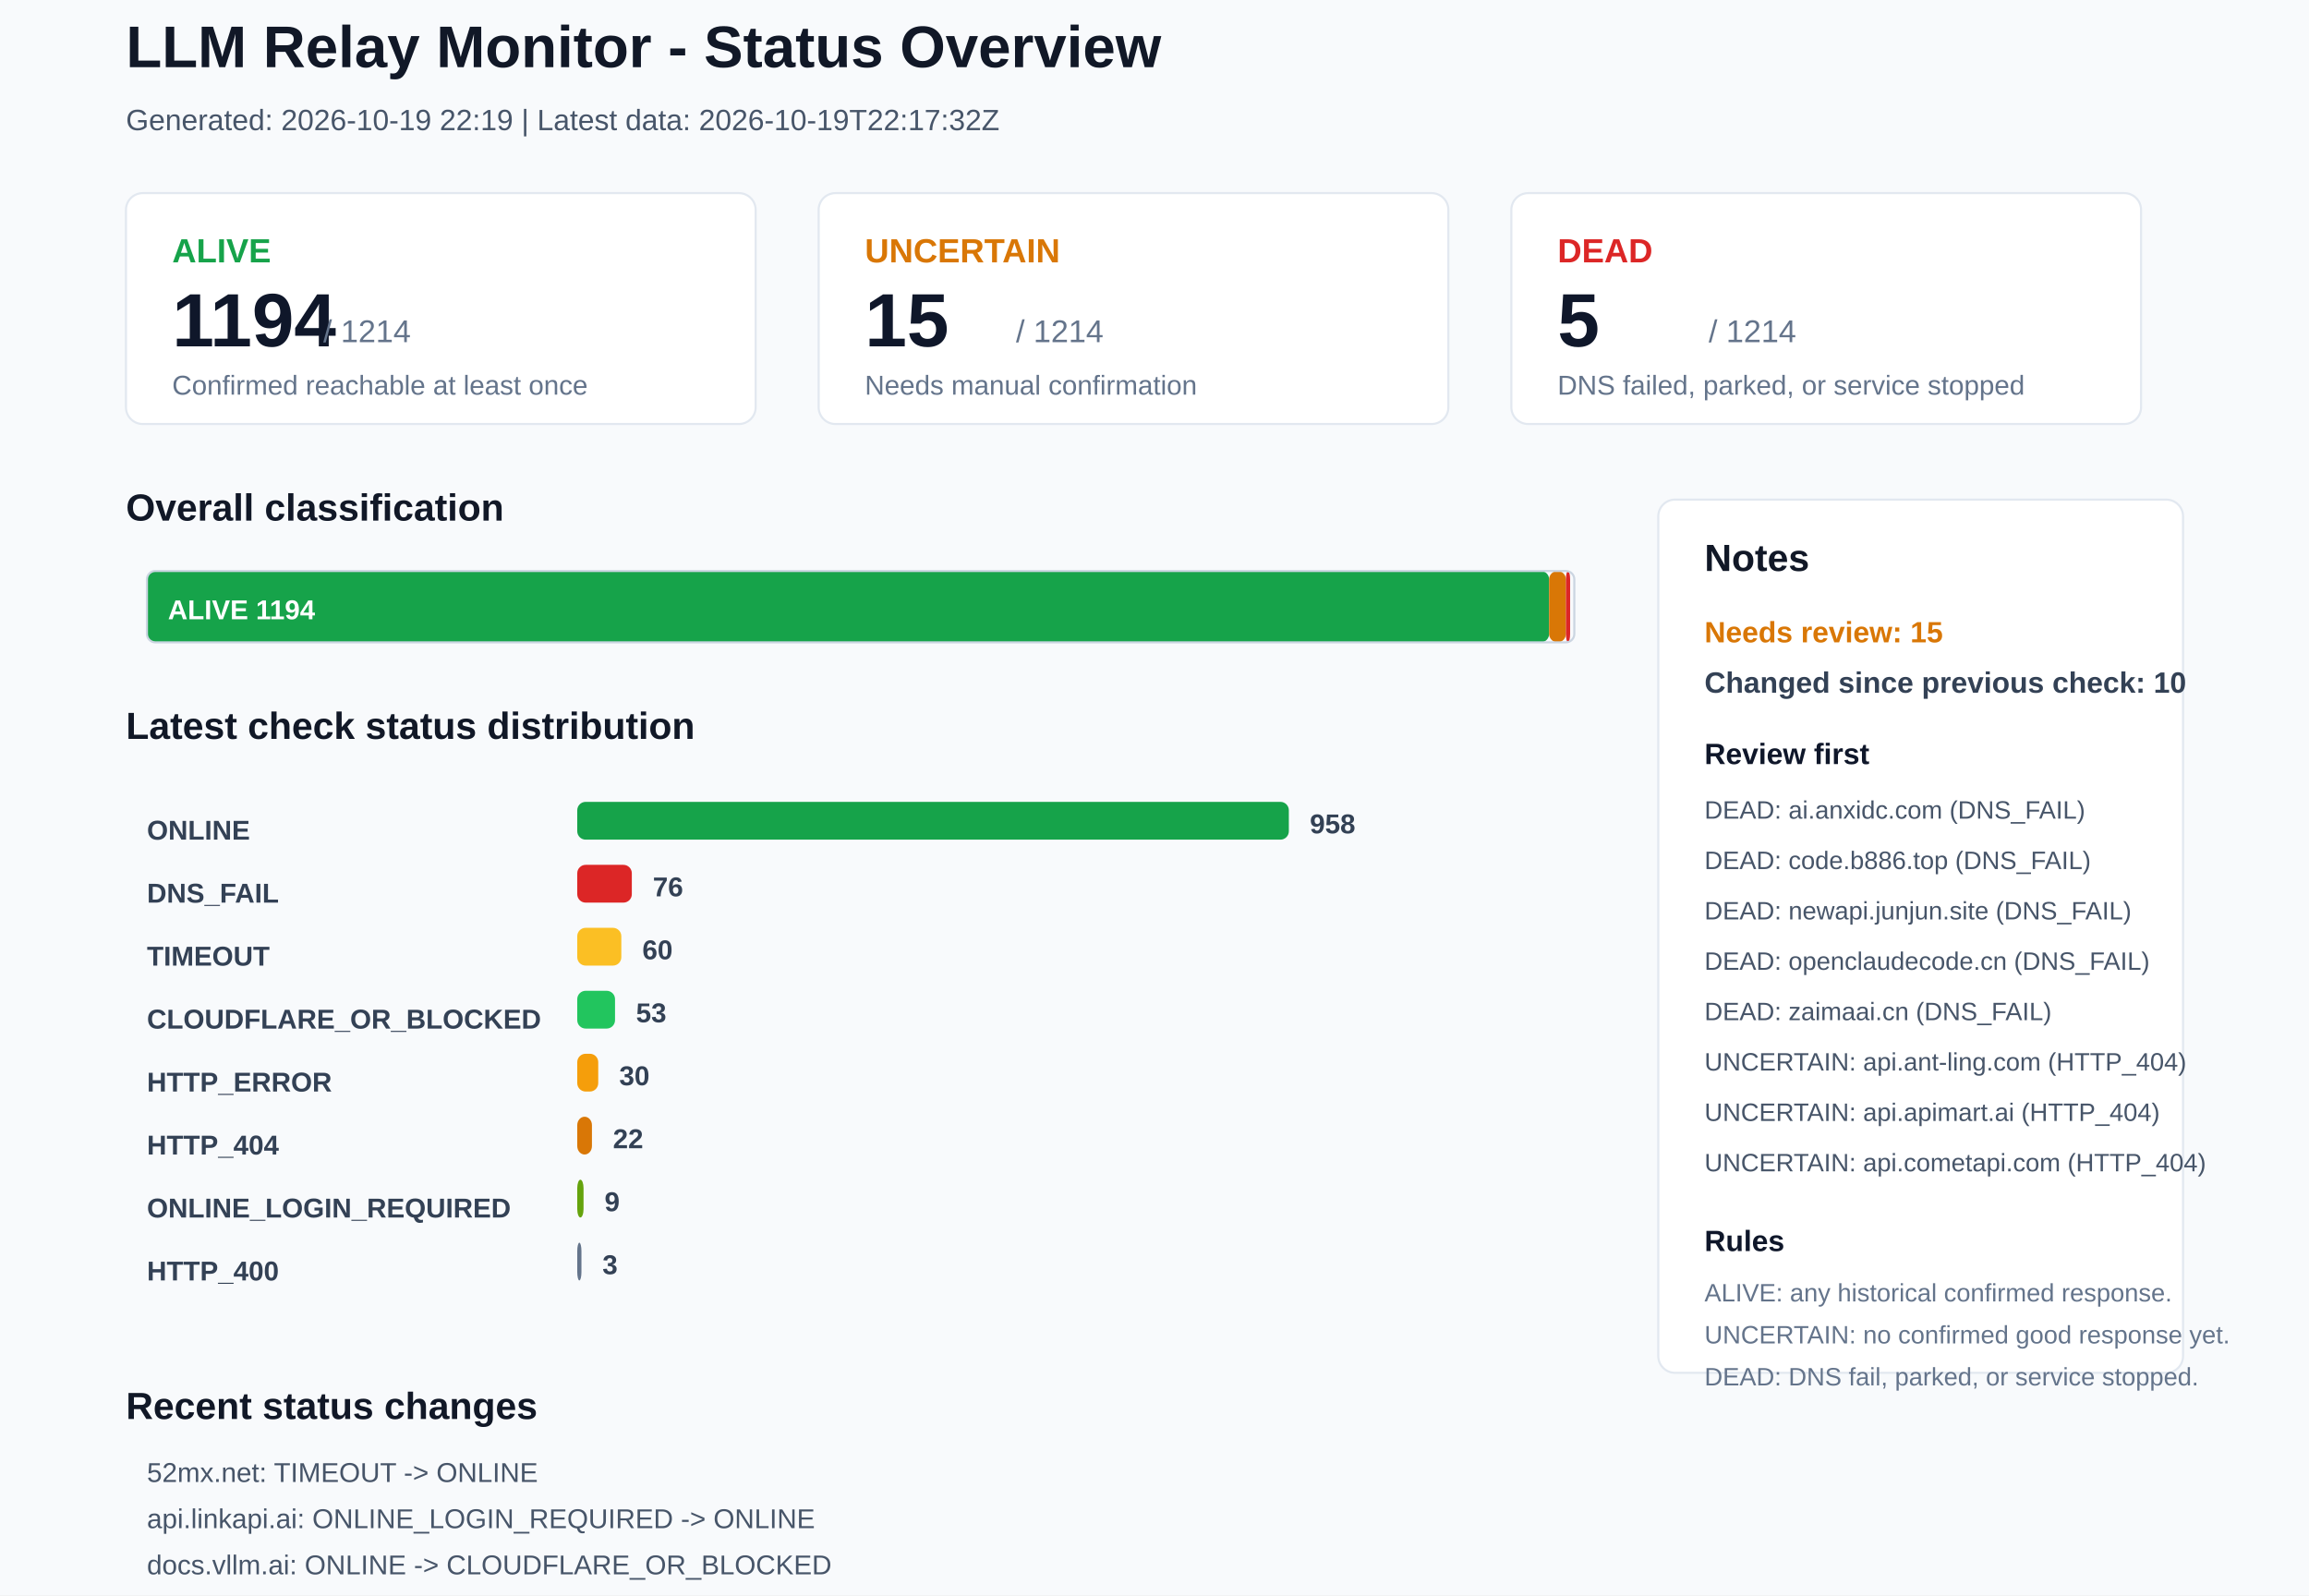
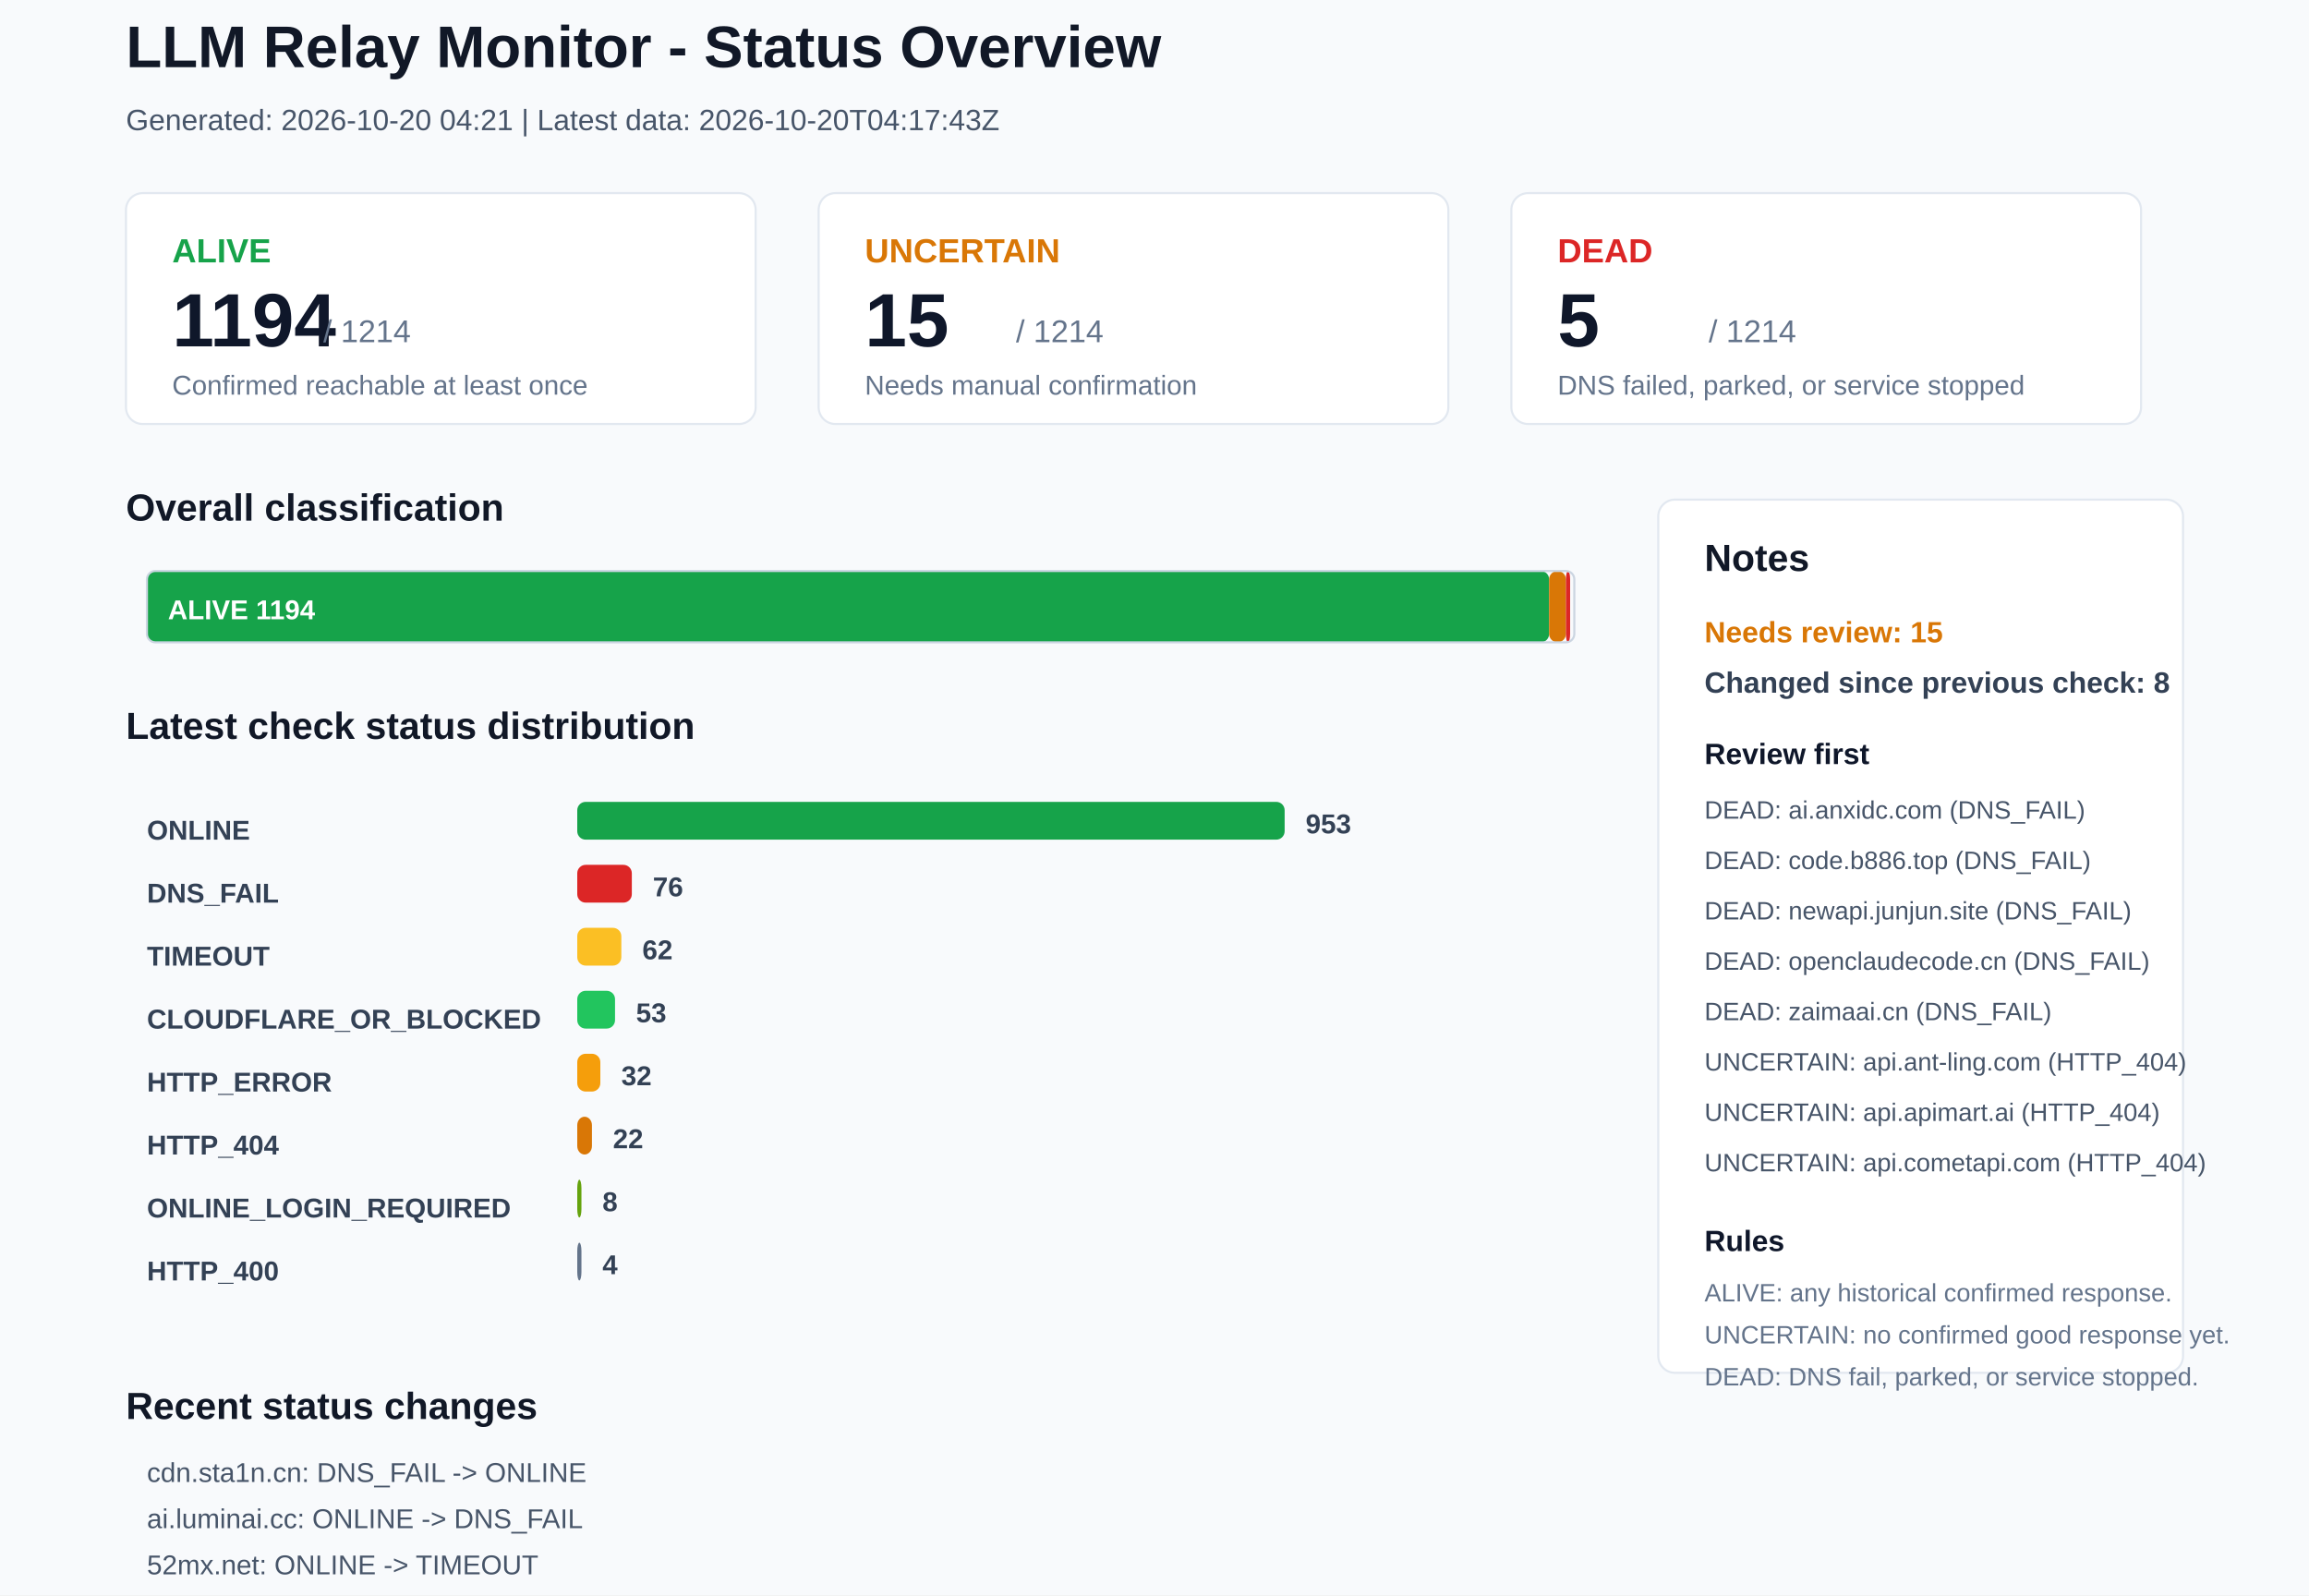
<svg xmlns="http://www.w3.org/2000/svg" width="1100" height="760" viewBox="0 0 1100 760">
  <rect x="0" y="0" width="1100" height="760" rx="0" fill="#F8FAFC" stroke="none" />
  <text x="60" y="32" font-family="Arial, sans-serif" font-size="28" font-weight="700" fill="#111827">LLM Relay Monitor - Status Overview</text>
-   <text x="60" y="62" font-family="Arial, sans-serif" font-size="14" font-weight="400" fill="#475569">Generated: 2026-10-19 22:19 | Latest data: 2026-10-19T22:17:32Z</text>
+   <text x="60" y="62" font-family="Arial, sans-serif" font-size="14" font-weight="400" fill="#475569">Generated: 2026-10-20 04:21 | Latest data: 2026-10-20T04:17:43Z</text>
  <rect x="60" y="92" width="300" height="110" rx="8" fill="#FFFFFF" stroke="#E2E8F0" />
  <text x="82" y="125" font-family="Arial, sans-serif" font-size="16" font-weight="700" fill="#16A34A">ALIVE</text>
  <text x="82" y="165" font-family="Arial, sans-serif" font-size="36" font-weight="700" fill="#0F172A">1194</text>
  <text x="154" y="163" font-family="Arial, sans-serif" font-size="15" font-weight="400" fill="#64748B">/ 1214</text>
  <text x="82" y="188" font-family="Arial, sans-serif" font-size="13" font-weight="400" fill="#64748B">Confirmed reachable at least once</text>
  <rect x="390" y="92" width="300" height="110" rx="8" fill="#FFFFFF" stroke="#E2E8F0" />
  <text x="412" y="125" font-family="Arial, sans-serif" font-size="16" font-weight="700" fill="#D97706">UNCERTAIN</text>
  <text x="412" y="165" font-family="Arial, sans-serif" font-size="36" font-weight="700" fill="#0F172A">15</text>
  <text x="484" y="163" font-family="Arial, sans-serif" font-size="15" font-weight="400" fill="#64748B">/ 1214</text>
  <text x="412" y="188" font-family="Arial, sans-serif" font-size="13" font-weight="400" fill="#64748B">Needs manual confirmation</text>
  <rect x="720" y="92" width="300" height="110" rx="8" fill="#FFFFFF" stroke="#E2E8F0" />
  <text x="742" y="125" font-family="Arial, sans-serif" font-size="16" font-weight="700" fill="#DC2626">DEAD</text>
  <text x="742" y="165" font-family="Arial, sans-serif" font-size="36" font-weight="700" fill="#0F172A">5</text>
  <text x="814" y="163" font-family="Arial, sans-serif" font-size="15" font-weight="400" fill="#64748B">/ 1214</text>
  <text x="742" y="188" font-family="Arial, sans-serif" font-size="13" font-weight="400" fill="#64748B">DNS failed, parked, or service stopped</text>
  <text x="60" y="248" font-family="Arial, sans-serif" font-size="18" font-weight="700" fill="#111827">Overall classification</text>
  <rect x="70" y="272" width="668" height="34" rx="4" fill="#16A34A" stroke="none" />
  <text x="80" y="295" font-family="Arial, sans-serif" font-size="13" font-weight="700" fill="#FFFFFF">ALIVE 1194</text>
  <rect x="738" y="272" width="8" height="34" rx="4" fill="#D97706" stroke="none" />
  <rect x="746" y="272" width="2" height="34" rx="4" fill="#DC2626" stroke="none" />
  <rect x="70" y="272" width="680" height="34" rx="4" fill="none" stroke="#CBD5E1" />
  <text x="60" y="352" font-family="Arial, sans-serif" font-size="18" font-weight="700" fill="#111827">Latest check status distribution</text>
  <text x="70" y="400" font-family="Arial, sans-serif" font-size="13" font-weight="700" fill="#334155">ONLINE</text>
-   <rect x="275" y="382" width="339" height="18" rx="4" fill="#16A34A" stroke="none" />
-   <text x="624" y="397" font-family="Arial, sans-serif" font-size="13" font-weight="700" fill="#334155">958</text>
+   <rect x="275" y="382" width="337" height="18" rx="4" fill="#16A34A" stroke="none" />
+   <text x="622" y="397" font-family="Arial, sans-serif" font-size="13" font-weight="700" fill="#334155">953</text>
  <text x="70" y="430" font-family="Arial, sans-serif" font-size="13" font-weight="700" fill="#334155">DNS_FAIL</text>
  <rect x="275" y="412" width="26" height="18" rx="4" fill="#DC2626" stroke="none" />
  <text x="311" y="427" font-family="Arial, sans-serif" font-size="13" font-weight="700" fill="#334155">76</text>
  <text x="70" y="460" font-family="Arial, sans-serif" font-size="13" font-weight="700" fill="#334155">TIMEOUT</text>
  <rect x="275" y="442" width="21" height="18" rx="4" fill="#FBBF24" stroke="none" />
-   <text x="306" y="457" font-family="Arial, sans-serif" font-size="13" font-weight="700" fill="#334155">60</text>
+   <text x="306" y="457" font-family="Arial, sans-serif" font-size="13" font-weight="700" fill="#334155">62</text>
  <text x="70" y="490" font-family="Arial, sans-serif" font-size="13" font-weight="700" fill="#334155">CLOUDFLARE_OR_BLOCKED</text>
  <rect x="275" y="472" width="18" height="18" rx="4" fill="#22C55E" stroke="none" />
  <text x="303" y="487" font-family="Arial, sans-serif" font-size="13" font-weight="700" fill="#334155">53</text>
  <text x="70" y="520" font-family="Arial, sans-serif" font-size="13" font-weight="700" fill="#334155">HTTP_ERROR</text>
-   <rect x="275" y="502" width="10" height="18" rx="4" fill="#F59E0B" stroke="none" />
-   <text x="295" y="517" font-family="Arial, sans-serif" font-size="13" font-weight="700" fill="#334155">30</text>
+   <rect x="275" y="502" width="11" height="18" rx="4" fill="#F59E0B" stroke="none" />
+   <text x="296" y="517" font-family="Arial, sans-serif" font-size="13" font-weight="700" fill="#334155">32</text>
  <text x="70" y="550" font-family="Arial, sans-serif" font-size="13" font-weight="700" fill="#334155">HTTP_404</text>
  <rect x="275" y="532" width="7" height="18" rx="4" fill="#D97706" stroke="none" />
  <text x="292" y="547" font-family="Arial, sans-serif" font-size="13" font-weight="700" fill="#334155">22</text>
  <text x="70" y="580" font-family="Arial, sans-serif" font-size="13" font-weight="700" fill="#334155">ONLINE_LOGIN_REQUIRED</text>
-   <rect x="275" y="562" width="3" height="18" rx="4" fill="#65A30D" stroke="none" />
-   <text x="288" y="577" font-family="Arial, sans-serif" font-size="13" font-weight="700" fill="#334155">9</text>
+   <rect x="275" y="562" width="2" height="18" rx="4" fill="#65A30D" stroke="none" />
+   <text x="287" y="577" font-family="Arial, sans-serif" font-size="13" font-weight="700" fill="#334155">8</text>
  <text x="70" y="610" font-family="Arial, sans-serif" font-size="13" font-weight="700" fill="#334155">HTTP_400</text>
  <rect x="275" y="592" width="2" height="18" rx="4" fill="#64748B" stroke="none" />
-   <text x="287" y="607" font-family="Arial, sans-serif" font-size="13" font-weight="700" fill="#334155">3</text>
+   <text x="287" y="607" font-family="Arial, sans-serif" font-size="13" font-weight="700" fill="#334155">4</text>
  <rect x="790" y="238" width="250" height="416" rx="8" fill="#FFFFFF" stroke="#E2E8F0" />
  <text x="812" y="272" font-family="Arial, sans-serif" font-size="18" font-weight="700" fill="#111827">Notes</text>
  <text x="812" y="306" font-family="Arial, sans-serif" font-size="14" font-weight="700" fill="#D97706">Needs review: 15</text>
-   <text x="812" y="330" font-family="Arial, sans-serif" font-size="14" font-weight="700" fill="#334155">Changed since previous check: 10</text>
+   <text x="812" y="330" font-family="Arial, sans-serif" font-size="14" font-weight="700" fill="#334155">Changed since previous check: 8</text>
  <text x="812" y="364" font-family="Arial, sans-serif" font-size="14" font-weight="700" fill="#0F172A">Review first</text>
  <text x="812" y="390" font-family="Arial, sans-serif" font-size="12" font-weight="400" fill="#475569">DEAD: ai.anxidc.com (DNS_FAIL)</text>
  <text x="812" y="414" font-family="Arial, sans-serif" font-size="12" font-weight="400" fill="#475569">DEAD: code.b886.top (DNS_FAIL)</text>
  <text x="812" y="438" font-family="Arial, sans-serif" font-size="12" font-weight="400" fill="#475569">DEAD: newapi.junjun.site (DNS_FAIL)</text>
  <text x="812" y="462" font-family="Arial, sans-serif" font-size="12" font-weight="400" fill="#475569">DEAD: openclaudecode.cn (DNS_FAIL)</text>
  <text x="812" y="486" font-family="Arial, sans-serif" font-size="12" font-weight="400" fill="#475569">DEAD: zaimaai.cn (DNS_FAIL)</text>
  <text x="812" y="510" font-family="Arial, sans-serif" font-size="12" font-weight="400" fill="#475569">UNCERTAIN: api.ant-ling.com (HTTP_404)</text>
  <text x="812" y="534" font-family="Arial, sans-serif" font-size="12" font-weight="400" fill="#475569">UNCERTAIN: api.apimart.ai (HTTP_404)</text>
  <text x="812" y="558" font-family="Arial, sans-serif" font-size="12" font-weight="400" fill="#475569">UNCERTAIN: api.cometapi.com (HTTP_404)</text>
  <text x="812" y="596" font-family="Arial, sans-serif" font-size="14" font-weight="700" fill="#0F172A">Rules</text>
  <text x="812" y="620" font-family="Arial, sans-serif" font-size="12" font-weight="400" fill="#64748B">ALIVE: any historical confirmed response.</text>
  <text x="812" y="640" font-family="Arial, sans-serif" font-size="12" font-weight="400" fill="#64748B">UNCERTAIN: no confirmed good response yet.</text>
  <text x="812" y="660" font-family="Arial, sans-serif" font-size="12" font-weight="400" fill="#64748B">DEAD: DNS fail, parked, or service stopped.</text>
  <text x="60" y="676" font-family="Arial, sans-serif" font-size="18" font-weight="700" fill="#111827">Recent status changes</text>
-   <text x="70" y="706" font-family="Arial, sans-serif" font-size="13" font-weight="400" fill="#475569">52mx.net: TIMEOUT -&gt; ONLINE</text>
-   <text x="70" y="728" font-family="Arial, sans-serif" font-size="13" font-weight="400" fill="#475569">api.linkapi.ai: ONLINE_LOGIN_REQUIRED -&gt; ONLINE</text>
-   <text x="70" y="750" font-family="Arial, sans-serif" font-size="13" font-weight="400" fill="#475569">docs.vllm.ai: ONLINE -&gt; CLOUDFLARE_OR_BLOCKED</text>
-   <text x="70" y="772" font-family="Arial, sans-serif" font-size="13" font-weight="400" fill="#475569">fast.smartaipro.cn: DNS_FAIL -&gt; ONLINE</text>
-   <text x="70" y="794" font-family="Arial, sans-serif" font-size="13" font-weight="400" fill="#475569">linkapi.ai: ONLINE_LOGIN_REQUIRED -&gt; ONLINE</text>
-   <text x="70" y="816" font-family="Arial, sans-serif" font-size="13" font-weight="400" fill="#475569">newapi.qwqtao.one: DNS_FAIL -&gt; ONLINE</text>
+   <text x="70" y="706" font-family="Arial, sans-serif" font-size="13" font-weight="400" fill="#475569">cdn.sta1n.cn: DNS_FAIL -&gt; ONLINE</text>
+   <text x="70" y="728" font-family="Arial, sans-serif" font-size="13" font-weight="400" fill="#475569">ai.luminai.cc: ONLINE -&gt; DNS_FAIL</text>
+   <text x="70" y="750" font-family="Arial, sans-serif" font-size="13" font-weight="400" fill="#475569">52mx.net: ONLINE -&gt; TIMEOUT</text>
+   <text x="70" y="772" font-family="Arial, sans-serif" font-size="13" font-weight="400" fill="#475569">api.feng.cx: ONLINE -&gt; TIMEOUT</text>
+   <text x="70" y="794" font-family="Arial, sans-serif" font-size="13" font-weight="400" fill="#475569">chongcodex.cn: ONLINE_LOGIN_REQUIRED -&gt; HTTP_400</text>
+   <text x="70" y="816" font-family="Arial, sans-serif" font-size="13" font-weight="400" fill="#475569">jianzhile.vip: ONLINE -&gt; HTTP_ERROR</text>
</svg>
